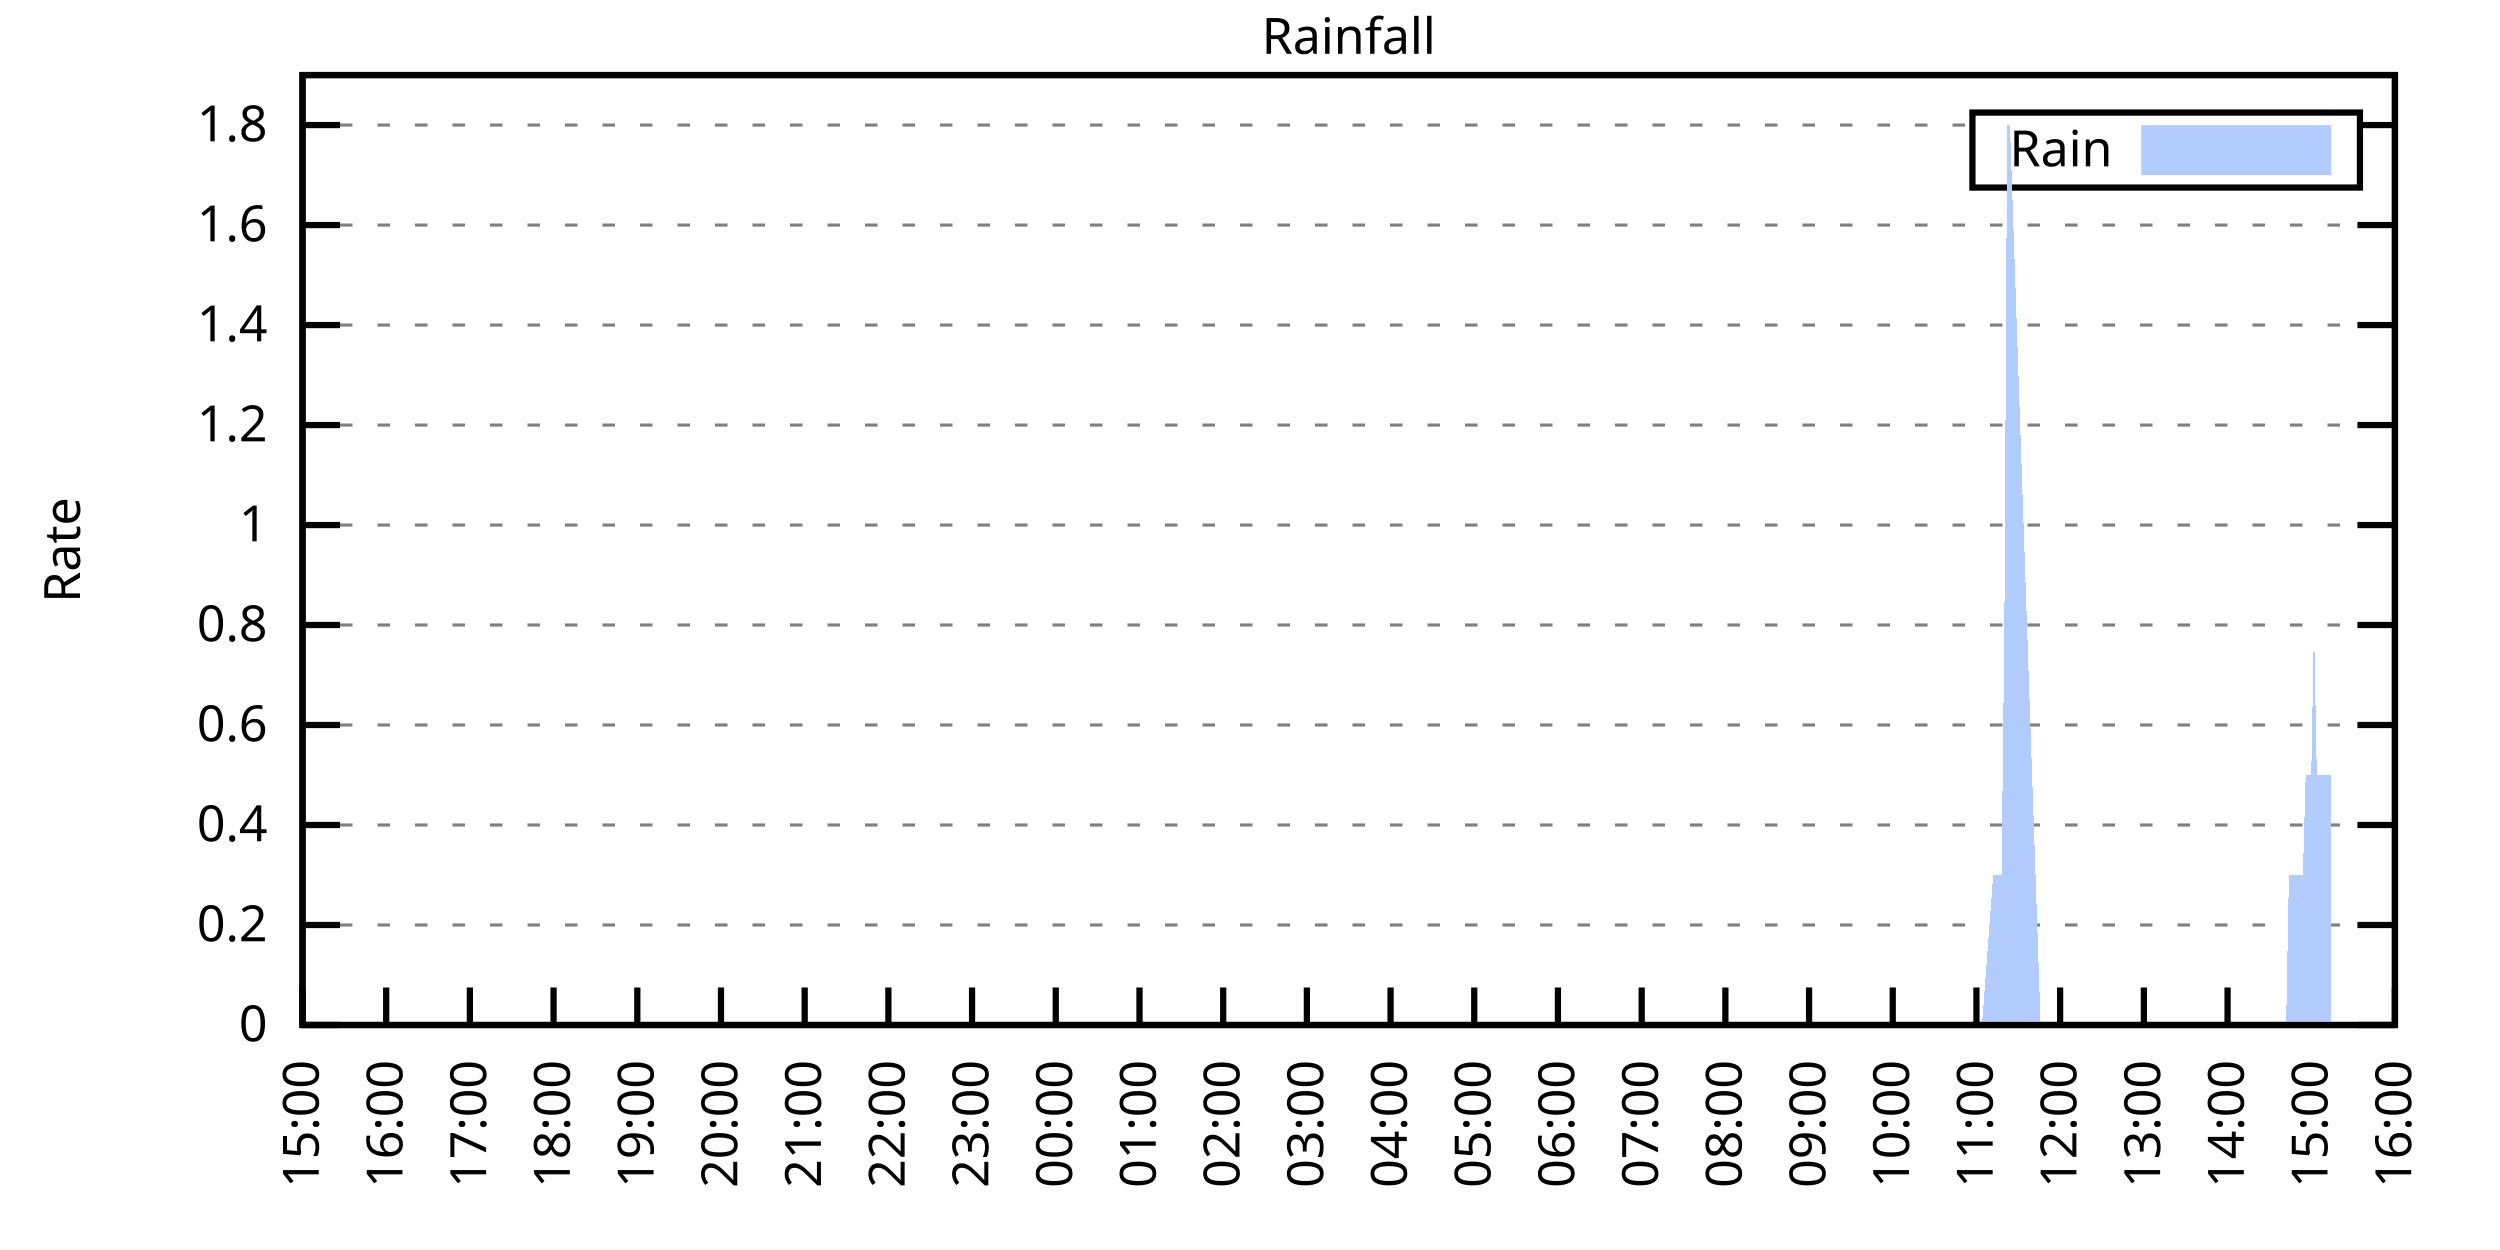
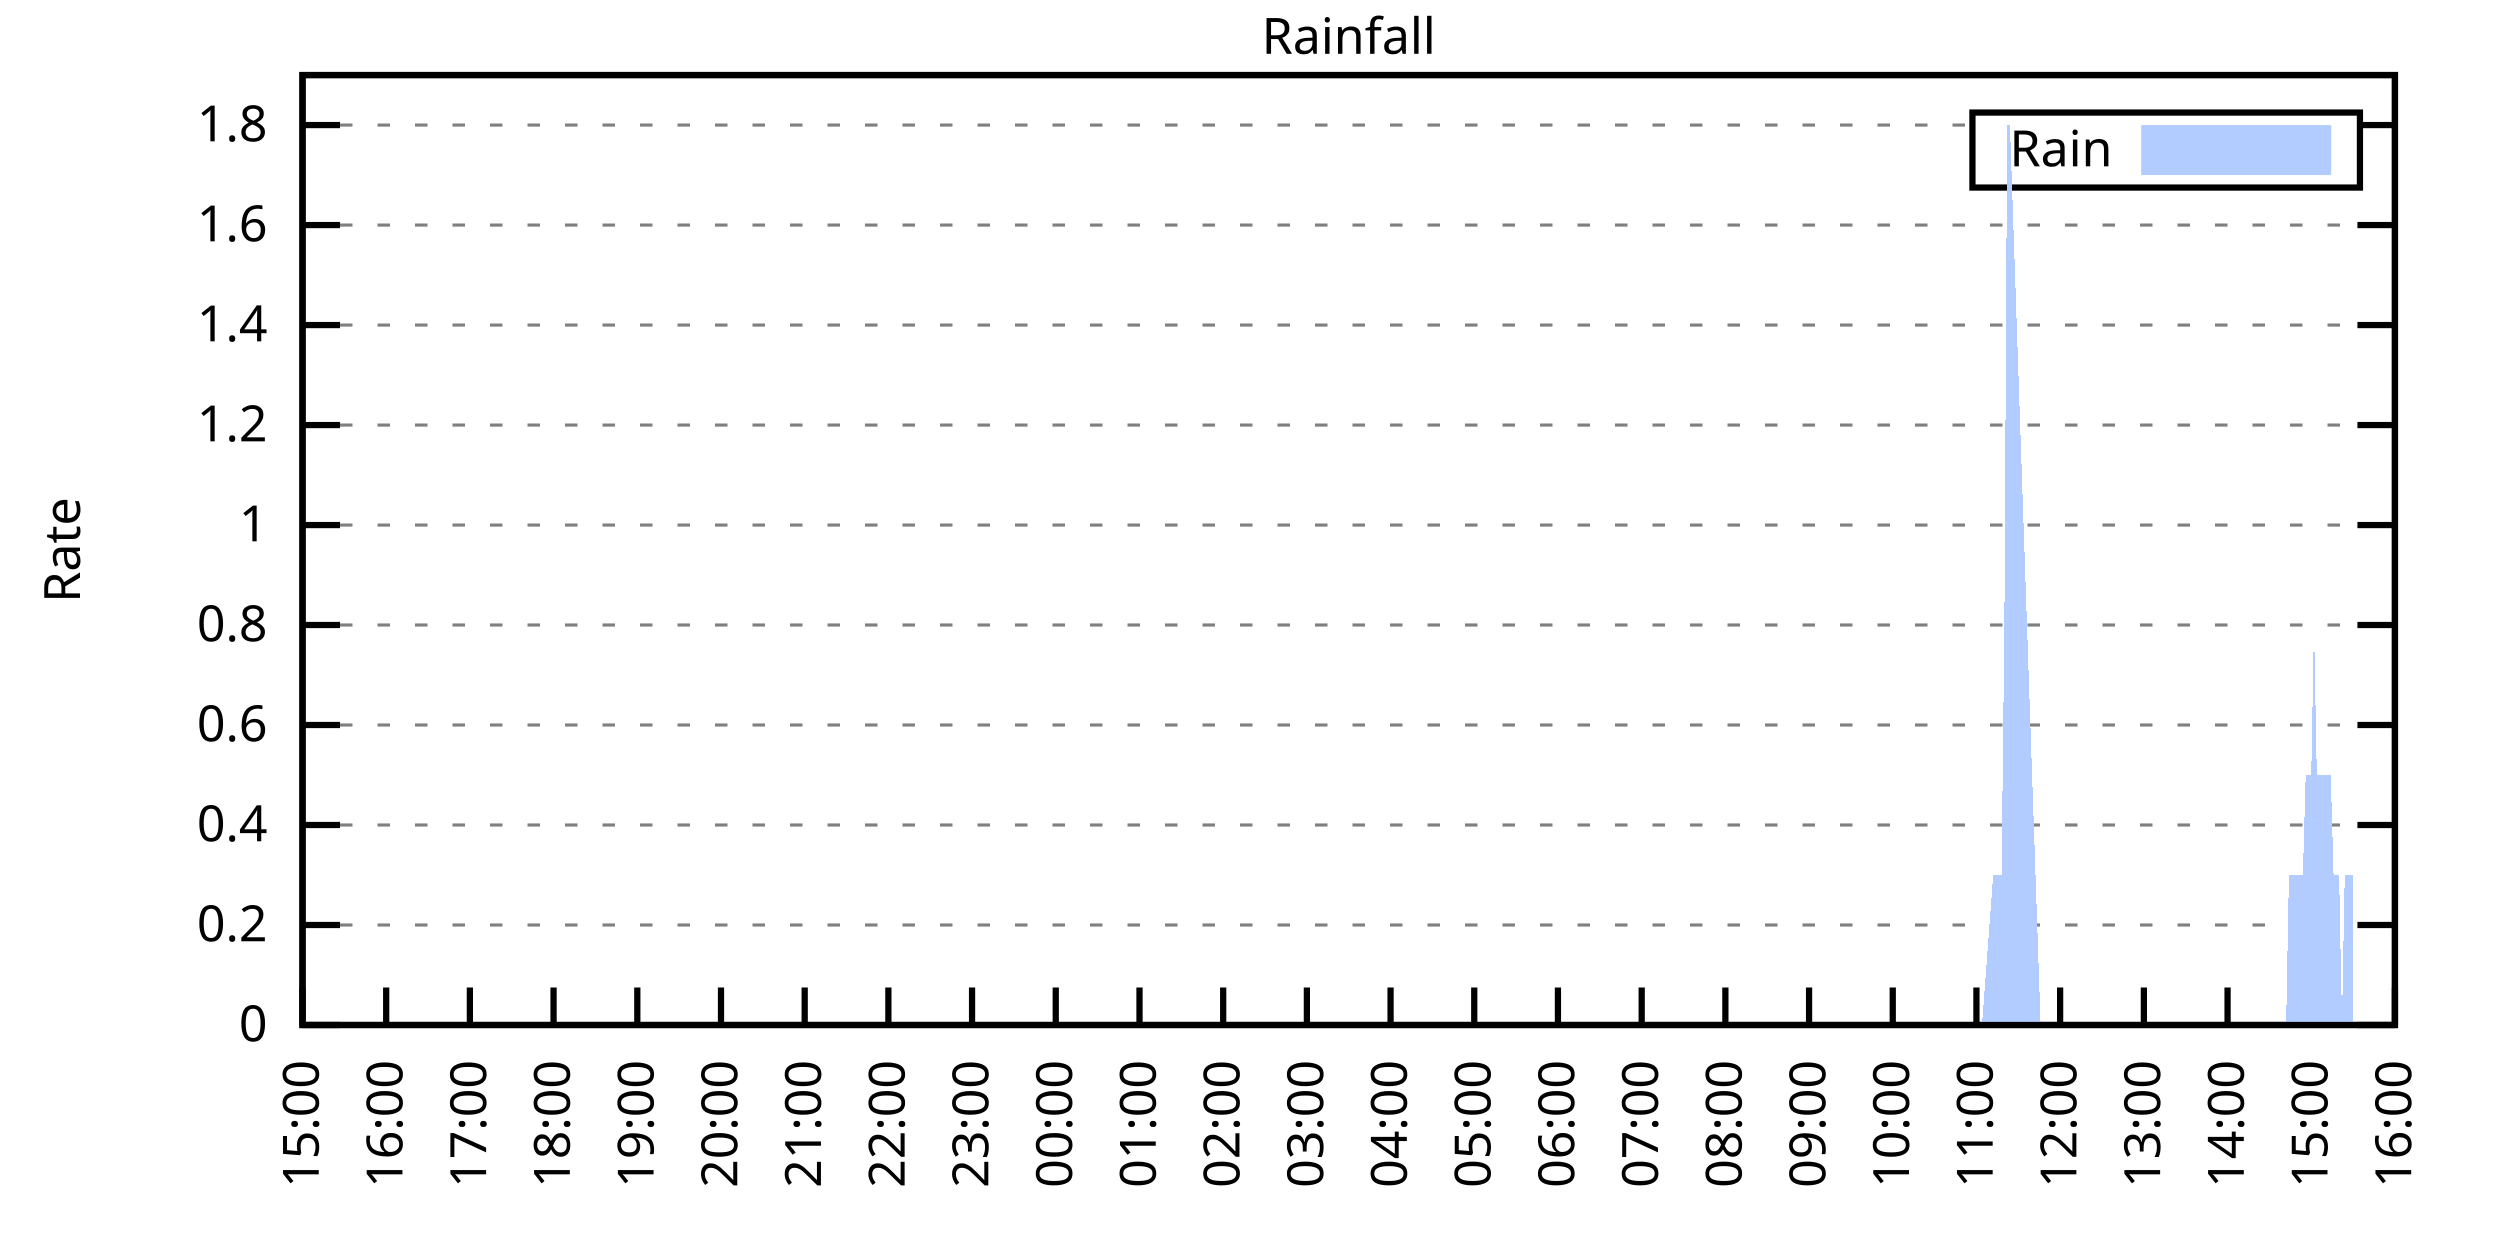
<svg xmlns="http://www.w3.org/2000/svg" xmlns:xlink="http://www.w3.org/1999/xlink" width="400" height="200" viewBox="0 0 400 200">
  <g id="gnuplot_canvas">
    <rect x="0" y="0" width="400" height="200" fill="none" />
    <defs>
      <circle id="gpDot" r="0.5" stroke-width="0.5" stroke="currentColor" />
      <path id="gpPt0" stroke-width="0.333" stroke="currentColor" d="M-1,0 h2 M0,-1 v2" />
      <path id="gpPt1" stroke-width="0.333" stroke="currentColor" d="M-1,-1 L1,1 M1,-1 L-1,1" />
      <path id="gpPt2" stroke-width="0.333" stroke="currentColor" d="M-1,0 L1,0 M0,-1 L0,1 M-1,-1 L1,1 M-1,1 L1,-1" />
      <rect id="gpPt3" stroke-width="0.333" stroke="currentColor" x="-1" y="-1" width="2" height="2" />
      <rect id="gpPt4" stroke-width="0.333" stroke="currentColor" fill="currentColor" x="-1" y="-1" width="2" height="2" />
      <circle id="gpPt5" stroke-width="0.333" stroke="currentColor" cx="0" cy="0" r="1" />
      <use xlink:href="#gpPt5" id="gpPt6" fill="currentColor" stroke="none" />
      <path id="gpPt7" stroke-width="0.333" stroke="currentColor" d="M0,-1.33 L-1.33,0.67 L1.33,0.67 z" />
      <use xlink:href="#gpPt7" id="gpPt8" fill="currentColor" stroke="none" />
      <use xlink:href="#gpPt7" id="gpPt9" stroke="currentColor" transform="rotate(180)" />
      <use xlink:href="#gpPt9" id="gpPt10" fill="currentColor" stroke="none" />
      <use xlink:href="#gpPt3" id="gpPt11" stroke="currentColor" transform="rotate(45)" />
      <use xlink:href="#gpPt11" id="gpPt12" fill="currentColor" stroke="none" />
      <path id="gpPt13" stroke-width="0.333" stroke="currentColor" d="M0,1.330 L1.265,0.411 L0.782,-1.067 L-0.782,-1.076 L-1.265,0.411 z" />
      <use xlink:href="#gpPt13" id="gpPt14" fill="currentColor" stroke="none" />
      <filter id="textbox" filterUnits="objectBoundingBox" x="0" y="0" height="1" width="1">
        <feFlood flood-color="white" flood-opacity="1" result="bgnd" />
        <feComposite in="SourceGraphic" in2="bgnd" operator="atop" />
      </filter>
      <filter id="greybox" filterUnits="objectBoundingBox" x="0" y="0" height="1" width="1">
        <feFlood flood-color="lightgrey" flood-opacity="1" result="grey" />
        <feComposite in="SourceGraphic" in2="grey" operator="atop" />
      </filter>
    </defs>
    <g fill="none" color="white" stroke="currentColor" stroke-width="1.00" stroke-linecap="butt" stroke-linejoin="miter">
</g>
    <g fill="none" color="black" stroke="currentColor" stroke-width="1.00" stroke-linecap="butt" stroke-linejoin="miter">
      <g stroke="none" shape-rendering="crispEdges">
        <polygon fill="rgb(255, 255, 255)" points="48.40,164.00 383.18,164.00 383.18,12.02 48.40,12.02 " />
      </g>
    </g>
    <g fill="none" color="black" stroke="currentColor" stroke-width="1.00" stroke-linecap="butt" stroke-linejoin="miter">
</g>
    <g fill="none" color="black" stroke="black" stroke-width="0.50" stroke-linecap="butt" stroke-linejoin="miter">
</g>
    <g fill="none" color="gray" stroke="currentColor" stroke-width="0.50" stroke-linecap="butt" stroke-linejoin="miter">
      <path stroke="gray" stroke-dasharray="2,4" class="gridline" d="M48.40,164.00 L383.19,164.00  " />
    </g>
    <g fill="none" color="gray" stroke="gray" stroke-width="1.00" stroke-linecap="butt" stroke-linejoin="miter">
</g>
    <g fill="none" color="black" stroke="currentColor" stroke-width="1.00" stroke-linecap="butt" stroke-linejoin="miter">
      <path stroke="black" d="M48.40,164.00 L54.40,164.00 M383.19,164.00 L377.19,164.00  " />
      <g transform="translate(42.80,166.60)" stroke="none" fill="black" font-family="Sans" font-size="8.00" text-anchor="end">
        <text>
          <tspan font-family="Sans"> 0</tspan>
        </text>
      </g>
    </g>
    <g fill="none" color="black" stroke="currentColor" stroke-width="1.00" stroke-linecap="butt" stroke-linejoin="miter">
</g>
    <g fill="none" color="black" stroke="black" stroke-width="0.50" stroke-linecap="butt" stroke-linejoin="miter">
</g>
    <g fill="none" color="gray" stroke="currentColor" stroke-width="0.50" stroke-linecap="butt" stroke-linejoin="miter">
      <path stroke="gray" stroke-dasharray="2,4" class="gridline" d="M48.40,148.00 L383.19,148.00  " />
    </g>
    <g fill="none" color="gray" stroke="gray" stroke-width="1.00" stroke-linecap="butt" stroke-linejoin="miter">
</g>
    <g fill="none" color="black" stroke="currentColor" stroke-width="1.00" stroke-linecap="butt" stroke-linejoin="miter">
      <path stroke="black" d="M48.40,148.00 L54.40,148.00 M383.19,148.00 L377.19,148.00  " />
      <g transform="translate(42.80,150.60)" stroke="none" fill="black" font-family="Sans" font-size="8.00" text-anchor="end">
        <text>
          <tspan font-family="Sans"> 0.2</tspan>
        </text>
      </g>
    </g>
    <g fill="none" color="black" stroke="currentColor" stroke-width="1.00" stroke-linecap="butt" stroke-linejoin="miter">
</g>
    <g fill="none" color="black" stroke="black" stroke-width="0.50" stroke-linecap="butt" stroke-linejoin="miter">
</g>
    <g fill="none" color="gray" stroke="currentColor" stroke-width="0.50" stroke-linecap="butt" stroke-linejoin="miter">
      <path stroke="gray" stroke-dasharray="2,4" class="gridline" d="M48.40,132.00 L383.19,132.00  " />
    </g>
    <g fill="none" color="gray" stroke="gray" stroke-width="1.00" stroke-linecap="butt" stroke-linejoin="miter">
</g>
    <g fill="none" color="black" stroke="currentColor" stroke-width="1.00" stroke-linecap="butt" stroke-linejoin="miter">
      <path stroke="black" d="M48.40,132.00 L54.40,132.00 M383.19,132.00 L377.19,132.00  " />
      <g transform="translate(42.80,134.60)" stroke="none" fill="black" font-family="Sans" font-size="8.00" text-anchor="end">
        <text>
          <tspan font-family="Sans"> 0.4</tspan>
        </text>
      </g>
    </g>
    <g fill="none" color="black" stroke="currentColor" stroke-width="1.00" stroke-linecap="butt" stroke-linejoin="miter">
</g>
    <g fill="none" color="black" stroke="black" stroke-width="0.50" stroke-linecap="butt" stroke-linejoin="miter">
</g>
    <g fill="none" color="gray" stroke="currentColor" stroke-width="0.50" stroke-linecap="butt" stroke-linejoin="miter">
      <path stroke="gray" stroke-dasharray="2,4" class="gridline" d="M48.40,116.00 L383.19,116.00  " />
    </g>
    <g fill="none" color="gray" stroke="gray" stroke-width="1.00" stroke-linecap="butt" stroke-linejoin="miter">
</g>
    <g fill="none" color="black" stroke="currentColor" stroke-width="1.00" stroke-linecap="butt" stroke-linejoin="miter">
      <path stroke="black" d="M48.40,116.00 L54.40,116.00 M383.19,116.00 L377.19,116.00  " />
      <g transform="translate(42.80,118.60)" stroke="none" fill="black" font-family="Sans" font-size="8.00" text-anchor="end">
        <text>
          <tspan font-family="Sans"> 0.6</tspan>
        </text>
      </g>
    </g>
    <g fill="none" color="black" stroke="currentColor" stroke-width="1.00" stroke-linecap="butt" stroke-linejoin="miter">
</g>
    <g fill="none" color="black" stroke="black" stroke-width="0.50" stroke-linecap="butt" stroke-linejoin="miter">
</g>
    <g fill="none" color="gray" stroke="currentColor" stroke-width="0.50" stroke-linecap="butt" stroke-linejoin="miter">
      <path stroke="gray" stroke-dasharray="2,4" class="gridline" d="M48.40,100.00 L383.19,100.00  " />
    </g>
    <g fill="none" color="gray" stroke="gray" stroke-width="1.00" stroke-linecap="butt" stroke-linejoin="miter">
</g>
    <g fill="none" color="black" stroke="currentColor" stroke-width="1.00" stroke-linecap="butt" stroke-linejoin="miter">
      <path stroke="black" d="M48.40,100.00 L54.40,100.00 M383.19,100.00 L377.19,100.00  " />
      <g transform="translate(42.80,102.60)" stroke="none" fill="black" font-family="Sans" font-size="8.00" text-anchor="end">
        <text>
          <tspan font-family="Sans"> 0.8</tspan>
        </text>
      </g>
    </g>
    <g fill="none" color="black" stroke="currentColor" stroke-width="1.00" stroke-linecap="butt" stroke-linejoin="miter">
</g>
    <g fill="none" color="black" stroke="black" stroke-width="0.50" stroke-linecap="butt" stroke-linejoin="miter">
</g>
    <g fill="none" color="gray" stroke="currentColor" stroke-width="0.50" stroke-linecap="butt" stroke-linejoin="miter">
      <path stroke="gray" stroke-dasharray="2,4" class="gridline" d="M48.40,84.01 L383.19,84.01  " />
    </g>
    <g fill="none" color="gray" stroke="gray" stroke-width="1.00" stroke-linecap="butt" stroke-linejoin="miter">
</g>
    <g fill="none" color="black" stroke="currentColor" stroke-width="1.00" stroke-linecap="butt" stroke-linejoin="miter">
      <path stroke="black" d="M48.40,84.01 L54.40,84.01 M383.19,84.01 L377.19,84.01  " />
      <g transform="translate(42.80,86.61)" stroke="none" fill="black" font-family="Sans" font-size="8.00" text-anchor="end">
        <text>
          <tspan font-family="Sans"> 1</tspan>
        </text>
      </g>
    </g>
    <g fill="none" color="black" stroke="currentColor" stroke-width="1.00" stroke-linecap="butt" stroke-linejoin="miter">
</g>
    <g fill="none" color="black" stroke="black" stroke-width="0.50" stroke-linecap="butt" stroke-linejoin="miter">
</g>
    <g fill="none" color="gray" stroke="currentColor" stroke-width="0.50" stroke-linecap="butt" stroke-linejoin="miter">
      <path stroke="gray" stroke-dasharray="2,4" class="gridline" d="M48.40,68.01 L383.19,68.01  " />
    </g>
    <g fill="none" color="gray" stroke="gray" stroke-width="1.00" stroke-linecap="butt" stroke-linejoin="miter">
</g>
    <g fill="none" color="black" stroke="currentColor" stroke-width="1.00" stroke-linecap="butt" stroke-linejoin="miter">
      <path stroke="black" d="M48.40,68.01 L54.40,68.01 M383.19,68.01 L377.19,68.01  " />
      <g transform="translate(42.80,70.61)" stroke="none" fill="black" font-family="Sans" font-size="8.00" text-anchor="end">
        <text>
          <tspan font-family="Sans"> 1.2</tspan>
        </text>
      </g>
    </g>
    <g fill="none" color="black" stroke="currentColor" stroke-width="1.00" stroke-linecap="butt" stroke-linejoin="miter">
</g>
    <g fill="none" color="black" stroke="black" stroke-width="0.50" stroke-linecap="butt" stroke-linejoin="miter">
</g>
    <g fill="none" color="gray" stroke="currentColor" stroke-width="0.50" stroke-linecap="butt" stroke-linejoin="miter">
      <path stroke="gray" stroke-dasharray="2,4" class="gridline" d="M48.40,52.01 L383.19,52.01  " />
    </g>
    <g fill="none" color="gray" stroke="gray" stroke-width="1.00" stroke-linecap="butt" stroke-linejoin="miter">
</g>
    <g fill="none" color="black" stroke="currentColor" stroke-width="1.00" stroke-linecap="butt" stroke-linejoin="miter">
      <path stroke="black" d="M48.40,52.01 L54.40,52.01 M383.19,52.01 L377.19,52.01  " />
      <g transform="translate(42.80,54.61)" stroke="none" fill="black" font-family="Sans" font-size="8.00" text-anchor="end">
        <text>
          <tspan font-family="Sans"> 1.4</tspan>
        </text>
      </g>
    </g>
    <g fill="none" color="black" stroke="currentColor" stroke-width="1.00" stroke-linecap="butt" stroke-linejoin="miter">
</g>
    <g fill="none" color="black" stroke="black" stroke-width="0.50" stroke-linecap="butt" stroke-linejoin="miter">
</g>
    <g fill="none" color="gray" stroke="currentColor" stroke-width="0.50" stroke-linecap="butt" stroke-linejoin="miter">
      <path stroke="gray" stroke-dasharray="2,4" class="gridline" d="M48.40,36.01 L383.19,36.01  " />
    </g>
    <g fill="none" color="gray" stroke="gray" stroke-width="1.00" stroke-linecap="butt" stroke-linejoin="miter">
</g>
    <g fill="none" color="black" stroke="currentColor" stroke-width="1.00" stroke-linecap="butt" stroke-linejoin="miter">
      <path stroke="black" d="M48.40,36.01 L54.40,36.01 M383.19,36.01 L377.19,36.01  " />
      <g transform="translate(42.80,38.61)" stroke="none" fill="black" font-family="Sans" font-size="8.00" text-anchor="end">
        <text>
          <tspan font-family="Sans"> 1.6</tspan>
        </text>
      </g>
    </g>
    <g fill="none" color="black" stroke="currentColor" stroke-width="1.00" stroke-linecap="butt" stroke-linejoin="miter">
</g>
    <g fill="none" color="black" stroke="black" stroke-width="0.50" stroke-linecap="butt" stroke-linejoin="miter">
</g>
    <g fill="none" color="gray" stroke="currentColor" stroke-width="0.50" stroke-linecap="butt" stroke-linejoin="miter">
      <path stroke="gray" stroke-dasharray="2,4" class="gridline" d="M48.40,20.01 L315.59,20.01 M377.59,20.01 L383.19,20.01  " />
    </g>
    <g fill="none" color="gray" stroke="gray" stroke-width="1.00" stroke-linecap="butt" stroke-linejoin="miter">
</g>
    <g fill="none" color="black" stroke="currentColor" stroke-width="1.00" stroke-linecap="butt" stroke-linejoin="miter">
      <path stroke="black" d="M48.40,20.01 L54.40,20.01 M383.19,20.01 L377.19,20.01  " />
      <g transform="translate(42.80,22.61)" stroke="none" fill="black" font-family="Sans" font-size="8.00" text-anchor="end">
        <text>
          <tspan font-family="Sans"> 1.8</tspan>
        </text>
      </g>
    </g>
    <g fill="none" color="black" stroke="currentColor" stroke-width="1.00" stroke-linecap="butt" stroke-linejoin="miter">
      <path stroke="black" d="M48.40,164.00 L48.40,158.00  " />
      <g transform="translate(51.00,169.60) rotate(270.00)" stroke="none" fill="black" font-family="Sans" font-size="8.00" text-anchor="end">
        <text>
          <tspan font-family="Sans">15:00</tspan>
        </text>
      </g>
    </g>
    <g fill="none" color="black" stroke="currentColor" stroke-width="1.00" stroke-linecap="butt" stroke-linejoin="miter">
      <path stroke="black" d="M61.79,164.00 L61.79,158.00  " />
      <g transform="translate(64.39,169.60) rotate(270.00)" stroke="none" fill="black" font-family="Sans" font-size="8.00" text-anchor="end">
        <text>
          <tspan font-family="Sans">16:00</tspan>
        </text>
      </g>
    </g>
    <g fill="none" color="black" stroke="currentColor" stroke-width="1.00" stroke-linecap="butt" stroke-linejoin="miter">
      <path stroke="black" d="M75.18,164.00 L75.18,158.00  " />
      <g transform="translate(77.78,169.60) rotate(270.00)" stroke="none" fill="black" font-family="Sans" font-size="8.00" text-anchor="end">
        <text>
          <tspan font-family="Sans">17:00</tspan>
        </text>
      </g>
    </g>
    <g fill="none" color="black" stroke="currentColor" stroke-width="1.00" stroke-linecap="butt" stroke-linejoin="miter">
      <path stroke="black" d="M88.57,164.00 L88.57,158.00  " />
      <g transform="translate(91.17,169.60) rotate(270.00)" stroke="none" fill="black" font-family="Sans" font-size="8.00" text-anchor="end">
        <text>
          <tspan font-family="Sans">18:00</tspan>
        </text>
      </g>
    </g>
    <g fill="none" color="black" stroke="currentColor" stroke-width="1.00" stroke-linecap="butt" stroke-linejoin="miter">
      <path stroke="black" d="M101.97,164.00 L101.97,158.00  " />
      <g transform="translate(104.57,169.60) rotate(270.00)" stroke="none" fill="black" font-family="Sans" font-size="8.00" text-anchor="end">
        <text>
          <tspan font-family="Sans">19:00</tspan>
        </text>
      </g>
    </g>
    <g fill="none" color="black" stroke="currentColor" stroke-width="1.00" stroke-linecap="butt" stroke-linejoin="miter">
      <path stroke="black" d="M115.36,164.00 L115.36,158.00  " />
      <g transform="translate(117.96,169.60) rotate(270.00)" stroke="none" fill="black" font-family="Sans" font-size="8.00" text-anchor="end">
        <text>
          <tspan font-family="Sans">20:00</tspan>
        </text>
      </g>
    </g>
    <g fill="none" color="black" stroke="currentColor" stroke-width="1.00" stroke-linecap="butt" stroke-linejoin="miter">
      <path stroke="black" d="M128.75,164.00 L128.75,158.00  " />
      <g transform="translate(131.35,169.60) rotate(270.00)" stroke="none" fill="black" font-family="Sans" font-size="8.00" text-anchor="end">
        <text>
          <tspan font-family="Sans">21:00</tspan>
        </text>
      </g>
    </g>
    <g fill="none" color="black" stroke="currentColor" stroke-width="1.00" stroke-linecap="butt" stroke-linejoin="miter">
      <path stroke="black" d="M142.14,164.00 L142.14,158.00  " />
      <g transform="translate(144.74,169.60) rotate(270.00)" stroke="none" fill="black" font-family="Sans" font-size="8.00" text-anchor="end">
        <text>
          <tspan font-family="Sans">22:00</tspan>
        </text>
      </g>
    </g>
    <g fill="none" color="black" stroke="currentColor" stroke-width="1.00" stroke-linecap="butt" stroke-linejoin="miter">
      <path stroke="black" d="M155.53,164.00 L155.53,158.00  " />
      <g transform="translate(158.13,169.60) rotate(270.00)" stroke="none" fill="black" font-family="Sans" font-size="8.00" text-anchor="end">
        <text>
          <tspan font-family="Sans">23:00</tspan>
        </text>
      </g>
    </g>
    <g fill="none" color="black" stroke="currentColor" stroke-width="1.00" stroke-linecap="butt" stroke-linejoin="miter">
      <path stroke="black" d="M168.92,164.00 L168.92,158.00  " />
      <g transform="translate(171.52,169.60) rotate(270.00)" stroke="none" fill="black" font-family="Sans" font-size="8.00" text-anchor="end">
        <text>
          <tspan font-family="Sans">00:00</tspan>
        </text>
      </g>
    </g>
    <g fill="none" color="black" stroke="currentColor" stroke-width="1.00" stroke-linecap="butt" stroke-linejoin="miter">
      <path stroke="black" d="M182.32,164.00 L182.32,158.00  " />
      <g transform="translate(184.92,169.60) rotate(270.00)" stroke="none" fill="black" font-family="Sans" font-size="8.00" text-anchor="end">
        <text>
          <tspan font-family="Sans">01:00</tspan>
        </text>
      </g>
    </g>
    <g fill="none" color="black" stroke="currentColor" stroke-width="1.00" stroke-linecap="butt" stroke-linejoin="miter">
      <path stroke="black" d="M195.71,164.00 L195.71,158.00  " />
      <g transform="translate(198.31,169.60) rotate(270.00)" stroke="none" fill="black" font-family="Sans" font-size="8.00" text-anchor="end">
        <text>
          <tspan font-family="Sans">02:00</tspan>
        </text>
      </g>
    </g>
    <g fill="none" color="black" stroke="currentColor" stroke-width="1.00" stroke-linecap="butt" stroke-linejoin="miter">
      <path stroke="black" d="M209.10,164.00 L209.10,158.00  " />
      <g transform="translate(211.70,169.60) rotate(270.00)" stroke="none" fill="black" font-family="Sans" font-size="8.00" text-anchor="end">
        <text>
          <tspan font-family="Sans">03:00</tspan>
        </text>
      </g>
    </g>
    <g fill="none" color="black" stroke="currentColor" stroke-width="1.00" stroke-linecap="butt" stroke-linejoin="miter">
      <path stroke="black" d="M222.49,164.00 L222.49,158.00  " />
      <g transform="translate(225.09,169.60) rotate(270.00)" stroke="none" fill="black" font-family="Sans" font-size="8.00" text-anchor="end">
        <text>
          <tspan font-family="Sans">04:00</tspan>
        </text>
      </g>
    </g>
    <g fill="none" color="black" stroke="currentColor" stroke-width="1.00" stroke-linecap="butt" stroke-linejoin="miter">
      <path stroke="black" d="M235.88,164.00 L235.88,158.00  " />
      <g transform="translate(238.48,169.60) rotate(270.00)" stroke="none" fill="black" font-family="Sans" font-size="8.00" text-anchor="end">
        <text>
          <tspan font-family="Sans">05:00</tspan>
        </text>
      </g>
    </g>
    <g fill="none" color="black" stroke="currentColor" stroke-width="1.00" stroke-linecap="butt" stroke-linejoin="miter">
      <path stroke="black" d="M249.27,164.00 L249.27,158.00  " />
      <g transform="translate(251.87,169.60) rotate(270.00)" stroke="none" fill="black" font-family="Sans" font-size="8.00" text-anchor="end">
        <text>
          <tspan font-family="Sans">06:00</tspan>
        </text>
      </g>
    </g>
    <g fill="none" color="black" stroke="currentColor" stroke-width="1.00" stroke-linecap="butt" stroke-linejoin="miter">
      <path stroke="black" d="M262.67,164.00 L262.67,158.00  " />
      <g transform="translate(265.27,169.60) rotate(270.00)" stroke="none" fill="black" font-family="Sans" font-size="8.00" text-anchor="end">
        <text>
          <tspan font-family="Sans">07:00</tspan>
        </text>
      </g>
    </g>
    <g fill="none" color="black" stroke="currentColor" stroke-width="1.00" stroke-linecap="butt" stroke-linejoin="miter">
      <path stroke="black" d="M276.06,164.00 L276.06,158.00  " />
      <g transform="translate(278.66,169.60) rotate(270.00)" stroke="none" fill="black" font-family="Sans" font-size="8.00" text-anchor="end">
        <text>
          <tspan font-family="Sans">08:00</tspan>
        </text>
      </g>
    </g>
    <g fill="none" color="black" stroke="currentColor" stroke-width="1.00" stroke-linecap="butt" stroke-linejoin="miter">
      <path stroke="black" d="M289.45,164.00 L289.45,158.00  " />
      <g transform="translate(292.05,169.60) rotate(270.00)" stroke="none" fill="black" font-family="Sans" font-size="8.00" text-anchor="end">
        <text>
          <tspan font-family="Sans">09:00</tspan>
        </text>
      </g>
    </g>
    <g fill="none" color="black" stroke="currentColor" stroke-width="1.00" stroke-linecap="butt" stroke-linejoin="miter">
      <path stroke="black" d="M302.84,164.00 L302.84,158.00  " />
      <g transform="translate(305.44,169.60) rotate(270.00)" stroke="none" fill="black" font-family="Sans" font-size="8.00" text-anchor="end">
        <text>
          <tspan font-family="Sans">10:00</tspan>
        </text>
      </g>
    </g>
    <g fill="none" color="black" stroke="currentColor" stroke-width="1.00" stroke-linecap="butt" stroke-linejoin="miter">
      <path stroke="black" d="M316.23,164.00 L316.23,158.00  " />
      <g transform="translate(318.83,169.60) rotate(270.00)" stroke="none" fill="black" font-family="Sans" font-size="8.00" text-anchor="end">
        <text>
          <tspan font-family="Sans">11:00</tspan>
        </text>
      </g>
    </g>
    <g fill="none" color="black" stroke="currentColor" stroke-width="1.00" stroke-linecap="butt" stroke-linejoin="miter">
      <path stroke="black" d="M329.62,164.00 L329.62,158.00  " />
      <g transform="translate(332.22,169.60) rotate(270.00)" stroke="none" fill="black" font-family="Sans" font-size="8.00" text-anchor="end">
        <text>
          <tspan font-family="Sans">12:00</tspan>
        </text>
      </g>
    </g>
    <g fill="none" color="black" stroke="currentColor" stroke-width="1.00" stroke-linecap="butt" stroke-linejoin="miter">
      <path stroke="black" d="M343.02,164.00 L343.02,158.00  " />
      <g transform="translate(345.62,169.60) rotate(270.00)" stroke="none" fill="black" font-family="Sans" font-size="8.00" text-anchor="end">
        <text>
          <tspan font-family="Sans">13:00</tspan>
        </text>
      </g>
    </g>
    <g fill="none" color="black" stroke="currentColor" stroke-width="1.00" stroke-linecap="butt" stroke-linejoin="miter">
      <path stroke="black" d="M356.41,164.00 L356.41,158.00  " />
      <g transform="translate(359.01,169.60) rotate(270.00)" stroke="none" fill="black" font-family="Sans" font-size="8.00" text-anchor="end">
        <text>
          <tspan font-family="Sans">14:00</tspan>
        </text>
      </g>
    </g>
    <g fill="none" color="black" stroke="currentColor" stroke-width="1.00" stroke-linecap="butt" stroke-linejoin="miter">
      <path stroke="black" d="M369.80,164.00 L369.80,158.00  " />
      <g transform="translate(372.40,169.60) rotate(270.00)" stroke="none" fill="black" font-family="Sans" font-size="8.00" text-anchor="end">
        <text>
          <tspan font-family="Sans">15:00</tspan>
        </text>
      </g>
    </g>
    <g fill="none" color="black" stroke="currentColor" stroke-width="1.00" stroke-linecap="butt" stroke-linejoin="miter">
      <path stroke="black" d="M383.19,164.00 L383.19,158.00  " />
      <g transform="translate(385.79,169.60) rotate(270.00)" stroke="none" fill="black" font-family="Sans" font-size="8.00" text-anchor="end">
        <text>
          <tspan font-family="Sans">16:00</tspan>
        </text>
      </g>
    </g>
    <g fill="none" color="black" stroke="currentColor" stroke-width="1.00" stroke-linecap="butt" stroke-linejoin="miter">
</g>
    <g fill="none" color="black" stroke="currentColor" stroke-width="1.00" stroke-linecap="butt" stroke-linejoin="miter">
      <path stroke="black" d="M48.40,12.01 L48.40,164.00 L383.19,164.00 L383.19,12.01 L48.40,12.01 Z  " />
    </g>
    <g fill="none" color="black" stroke="currentColor" stroke-width="1.00" stroke-linecap="butt" stroke-linejoin="miter">
</g>
    <g fill="none" color="black" stroke="currentColor" stroke-width="1.00" stroke-linecap="butt" stroke-linejoin="miter">
      <path stroke="black" d="M315.59,30.01 L315.59,18.01 L377.59,18.01 L377.59,30.01 L315.59,30.01 Z  " />
    </g>
    <g id="Rainfall_plot_1">
      <g fill="none" color="white" stroke="black" stroke-width="2.00" stroke-linecap="butt" stroke-linejoin="miter">
</g>
      <g fill="none" color="black" stroke="currentColor" stroke-width="2.00" stroke-linecap="butt" stroke-linejoin="miter">
        <g transform="translate(337.99,26.61)" stroke="none" fill="black" font-family="Sans" font-size="8.00" text-anchor="end">
          <text>
            <tspan font-family="Sans">Rain</tspan>
          </text>
        </g>
      </g>
      <g fill="none" color="black" stroke="currentColor" stroke-width="2.00" stroke-linecap="butt" stroke-linejoin="miter">
        <g stroke="none" shape-rendering="crispEdges">
          <polygon fill="rgb(178, 204, 255)" points="343.59,27.01 371.99,27.01 371.99,21.01 343.59,21.01 " />
        </g>
        <path stroke="rgb(178, 204, 255)" d="M343.59,27.01 L371.99,27.01 L371.99,21.01 L343.59,21.01 L343.59,27.01 Z  " />
      </g>
      <g fill="none" color="black" stroke="currentColor" stroke-width="2.00" stroke-linecap="butt" stroke-linejoin="miter">
        <g stroke="none" shape-rendering="crispEdges">
-           <polygon fill="rgb(178, 204, 255)" points="51.97,164.00 52.42,164.00 52.86,164.00 53.31,164.00 53.76,164.00 54.20,164.00 54.65,164.00 55.10,164.00 55.54,164.00 55.99,164.00 56.43,164.00 56.88,164.00 57.33,164.00 57.77,164.00 58.22,164.00 58.67,164.00 59.11,164.00 59.56,164.00 60.01,164.00 60.45,164.00 60.90,164.00 61.35,164.00 61.79,164.00 62.24,164.00 62.68,164.00 63.13,164.00 63.58,164.00 64.02,164.00 64.47,164.00 64.92,164.00 65.36,164.00 65.81,164.00 66.26,164.00 66.70,164.00 67.15,164.00 67.59,164.00 68.04,164.00 68.49,164.00 68.93,164.00 69.38,164.00 69.83,164.00 70.27,164.00 70.72,164.00 71.17,164.00 71.61,164.00 72.06,164.00 72.50,164.00 72.95,164.00 73.40,164.00 73.84,164.00 74.29,164.00 74.74,164.00 75.18,164.00 75.63,164.00 76.08,164.00 76.52,164.00 76.97,164.00 77.42,164.00 77.86,164.00 78.31,164.00 78.75,164.00 79.20,164.00 79.65,164.00 80.09,164.00 80.54,164.00 80.99,164.00 81.43,164.00 81.88,164.00 82.33,164.00 82.77,164.00 83.22,164.00 83.66,164.00 84.11,164.00 84.56,164.00 85.00,164.00 85.45,164.00 85.90,164.00 86.34,164.00 86.79,164.00 87.24,164.00 87.68,164.00 88.13,164.00 88.57,164.00 89.02,164.00 89.47,164.00 89.91,164.00 90.36,164.00 90.81,164.00 91.25,164.00 91.70,164.00 92.15,164.00 92.59,164.00 93.04,164.00 93.49,164.00 93.93,164.00 94.38,164.00 94.82,164.00 95.27,164.00 95.72,164.00 96.16,164.00 96.61,164.00 97.06,164.00 97.50,164.00 97.95,164.00 98.40,164.00 98.84,164.00 99.29,164.00 99.73,164.00 100.18,164.00 100.63,164.00 101.07,164.00 101.52,164.00 101.97,164.00 102.41,164.00 102.86,164.00 103.31,164.00 103.75,164.00 104.20,164.00 104.64,164.00 105.09,164.00 105.54,164.00 105.98,164.00 106.43,164.00 106.88,164.00 107.32,164.00 107.77,164.00 108.22,164.00 108.66,164.00 109.11,164.00 109.55,164.00 110.00,164.00 110.45,164.00 110.89,164.00 111.34,164.00 111.79,164.00 112.23,164.00 112.68,164.00 113.13,164.00 113.57,164.00 114.02,164.00 114.47,164.00 114.91,164.00 115.36,164.00 115.80,164.00 116.25,164.00 116.70,164.00 117.14,164.00 117.59,164.00 118.04,164.00 118.48,164.00 118.93,164.00 119.38,164.00 119.82,164.00 120.27,164.00 120.71,164.00 121.16,164.00 121.61,164.00 122.05,164.00 122.50,164.00 122.95,164.00 123.39,164.00 123.84,164.00 124.29,164.00 124.73,164.00 125.18,164.00 125.62,164.00 126.07,164.00 126.52,164.00 126.96,164.00 127.41,164.00 127.86,164.00 128.30,164.00 128.75,164.00 129.20,164.00 129.64,164.00 130.09,164.00 130.54,164.00 130.98,164.00 131.43,164.00 131.87,164.00 132.32,164.00 132.77,164.00 133.21,164.00 133.66,164.00 134.11,164.00 134.55,164.00 135.00,164.00 135.45,164.00 135.89,164.00 136.34,164.00 136.78,164.00 137.23,164.00 137.68,164.00 138.12,164.00 138.57,164.00 139.02,164.00 139.46,164.00 139.91,164.00 140.36,164.00 140.80,164.00 141.25,164.00 141.69,164.00 142.14,164.00 142.59,164.00 143.03,164.00 143.48,164.00 143.93,164.00 144.37,164.00 144.82,164.00 145.27,164.00 145.71,164.00 146.16,164.00 146.61,164.00 147.05,164.00 147.50,164.00 147.94,164.00 148.39,164.00 148.84,164.00 149.28,164.00 149.73,164.00 150.18,164.00 150.62,164.00 151.07,164.00 151.52,164.00 151.96,164.00 152.41,164.00 152.85,164.00 153.30,164.00 153.75,164.00 154.19,164.00 154.64,164.00 155.09,164.00 155.53,164.00 155.98,164.00 156.43,164.00 156.87,164.00 157.32,164.00 157.76,164.00 158.21,164.00 158.66,164.00 159.10,164.00 159.55,164.00 160.00,164.00 160.44,164.00 160.89,164.00 161.34,164.00 161.78,164.00 162.23,164.00 162.67,164.00 163.12,164.00 163.57,164.00 164.01,164.00 164.46,164.00 164.91,164.00 165.35,164.00 165.80,164.00 166.25,164.00 166.69,164.00 167.14,164.00 167.59,164.00 168.03,164.00 168.48,164.00 168.92,164.00 169.37,164.00 169.82,164.00 170.26,164.00 170.71,164.00 171.16,164.00 171.60,164.00 172.05,164.00 172.50,164.00 172.94,164.00 173.39,164.00 173.83,164.00 174.28,164.00 174.73,164.00 175.17,164.00 175.62,164.00 176.07,164.00 176.51,164.00 176.96,164.00 177.41,164.00 177.85,164.00 178.30,164.00 178.74,164.00 179.19,164.00 179.64,164.00 180.08,164.00 180.53,164.00 180.98,164.00 181.42,164.00 181.87,164.00 182.32,164.00 182.76,164.00 183.21,164.00 183.66,164.00 184.10,164.00 184.55,164.00 184.99,164.00 185.44,164.00 185.89,164.00 186.33,164.00 186.78,164.00 187.23,164.00 187.67,164.00 188.12,164.00 188.57,164.00 189.01,164.00 189.46,164.00 189.90,164.00 190.35,164.00 190.80,164.00 191.24,164.00 191.69,164.00 192.14,164.00 192.58,164.00 193.03,164.00 193.48,164.00 193.92,164.00 194.37,164.00 194.81,164.00 195.26,164.00 195.71,164.00 196.15,164.00 196.60,164.00 197.05,164.00 197.49,164.00 197.94,164.00 198.39,164.00 198.83,164.00 199.28,164.00 199.73,164.00 200.17,164.00 200.62,164.00 201.06,164.00 201.51,164.00 201.96,164.00 202.40,164.00 202.85,164.00 203.30,164.00 203.74,164.00 204.19,164.00 204.64,164.00 205.08,164.00 205.53,164.00 205.97,164.00 206.42,164.00 206.87,164.00 207.31,164.00 207.76,164.00 208.21,164.00 208.65,164.00 209.10,164.00 209.55,164.00 209.99,164.00 210.44,164.00 210.88,164.00 211.33,164.00 211.78,164.00 212.22,164.00 212.67,164.00 213.12,164.00 213.56,164.00 214.01,164.00 214.46,164.00 214.90,164.00 215.35,164.00 215.80,164.00 216.24,164.00 216.69,164.00 217.13,164.00 217.58,164.00 218.03,164.00 218.47,164.00 218.92,164.00 219.37,164.00 219.81,164.00 220.26,164.00 220.71,164.00 221.15,164.00 221.60,164.00 222.04,164.00 222.49,164.00 222.94,164.00 223.38,164.00 223.83,164.00 224.28,164.00 224.72,164.00 225.17,164.00 225.62,164.00 226.06,164.00 226.51,164.00 226.95,164.00 227.40,164.00 227.85,164.00 228.29,164.00 228.74,164.00 229.19,164.00 229.63,164.00 230.08,164.00 230.53,164.00 230.97,164.00 231.42,164.00 231.86,164.00 232.31,164.00 232.76,164.00 233.20,164.00 233.65,164.00 234.10,164.00 234.54,164.00 234.99,164.00 235.44,164.00 235.88,164.00 236.33,164.00 236.78,164.00 237.22,164.00 237.67,164.00 238.11,164.00 238.56,164.00 239.01,164.00 239.45,164.00 239.90,164.00 240.35,164.00 240.79,164.00 241.24,164.00 241.69,164.00 242.13,164.00 242.58,164.00 243.02,164.00 243.47,164.00 243.92,164.00 244.36,164.00 244.81,164.00 245.26,164.00 245.70,164.00 246.15,164.00 246.60,164.00 247.04,164.00 247.49,164.00 247.93,164.00 248.38,164.00 248.83,164.00 249.27,164.00 249.72,164.00 250.17,164.00 250.61,164.00 251.06,164.00 251.51,164.00 251.95,164.00 252.40,164.00 252.85,164.00 253.29,164.00 253.74,164.00 254.18,164.00 254.63,164.00 255.08,164.00 255.52,164.00 255.97,164.00 256.42,164.00 256.86,164.00 257.31,164.00 257.76,164.00 258.20,164.00 258.65,164.00 259.09,164.00 259.54,164.00 259.99,164.00 260.43,164.00 260.88,164.00 261.33,164.00 261.77,164.00 262.22,164.00 262.67,164.00 263.11,164.00 263.56,164.00 264.00,164.00 264.45,164.00 264.90,164.00 265.34,164.00 265.79,164.00 266.24,164.00 266.68,164.00 267.13,164.00 267.58,164.00 268.02,164.00 268.47,164.00 268.92,164.00 269.36,164.00 269.81,164.00 270.25,164.00 270.70,164.00 271.15,164.00 271.59,164.00 272.04,164.00 272.49,164.00 272.93,164.00 273.38,164.00 273.83,164.00 274.27,164.00 274.72,164.00 275.16,164.00 275.61,164.00 276.06,164.00 276.50,164.00 276.95,164.00 277.40,164.00 277.84,164.00 278.29,164.00 278.74,164.00 279.18,164.00 279.63,164.00 280.07,164.00 280.52,164.00 280.97,164.00 281.41,164.00 281.86,164.00 282.31,164.00 282.75,164.00 283.20,164.00 283.65,164.00 284.09,164.00 284.54,164.00 284.98,164.00 285.43,164.00 285.88,164.00 286.32,164.00 286.77,164.00 287.22,164.00 287.66,164.00 288.11,164.00 288.56,164.00 289.00,164.00 289.45,164.00 289.90,164.00 290.34,164.00 290.79,164.00 291.23,164.00 291.68,164.00 292.13,164.00 292.57,164.00 293.02,164.00 293.47,164.00 293.91,164.00 294.36,164.00 294.81,164.00 295.25,164.00 295.70,164.00 296.14,164.00 296.59,164.00 297.04,164.00 297.48,164.00 297.93,164.00 298.38,164.00 298.82,164.00 299.27,164.00 299.72,164.00 300.16,164.00 300.61,164.00 301.05,164.00 301.50,164.00 301.95,164.00 302.39,164.00 302.84,164.00 303.29,164.00 303.73,164.00 304.18,164.00 304.63,164.00 305.07,164.00 305.52,164.00 305.97,164.00 306.41,164.00 306.86,164.00 307.30,164.00 307.75,164.00 308.20,164.00 308.64,164.00 309.09,164.00 309.54,164.00 309.98,164.00 310.43,164.00 310.88,164.00 311.32,164.00 311.77,164.00 312.21,164.00 312.66,164.00 313.11,164.00 313.55,164.00 314.00,164.00 314.45,164.00 314.89,164.00 315.34,164.00 315.79,164.00 316.23,164.00 316.68,164.00 317.12,164.00 318.91,140.00 319.36,140.00 319.80,140.00 320.25,140.00 320.70,100.00 321.14,20.01 321.59,20.01 326.50,164.00 326.95,164.00 327.39,164.00 327.84,164.00 328.28,164.00 328.73,164.00 329.18,164.00 329.62,164.00 330.07,164.00 330.52,164.00 330.96,164.00 331.41,164.00 331.86,164.00 332.30,164.00 332.75,164.00 333.19,164.00 333.64,164.00 334.09,164.00 334.53,164.00 334.98,164.00 335.43,164.00 335.87,164.00 336.32,164.00 336.77,164.00 337.21,164.00 337.66,164.00 338.10,164.00 338.55,164.00 339.00,164.00 339.44,164.00 339.89,164.00 340.34,164.00 340.78,164.00 341.23,164.00 341.68,164.00 342.12,164.00 342.57,164.00 343.02,164.00 343.46,164.00 343.91,164.00 344.35,164.00 344.80,164.00 345.25,164.00 345.69,164.00 346.14,164.00 346.59,164.00 347.03,164.00 347.48,164.00 347.93,164.00 348.37,164.00 348.82,164.00 349.26,164.00 349.71,164.00 350.16,164.00 350.60,164.00 351.05,164.00 351.50,164.00 351.94,164.00 352.39,164.00 352.84,164.00 353.28,164.00 353.73,164.00 354.17,164.00 354.62,164.00 355.07,164.00 355.51,164.00 355.96,164.00 356.41,164.00 356.85,164.00 357.30,164.00 357.75,164.00 358.19,164.00 358.64,164.00 359.09,164.00 359.53,164.00 359.98,164.00 360.42,164.00 360.87,164.00 361.32,164.00 361.76,164.00 362.21,164.00 362.66,164.00 363.10,164.00 363.55,164.00 364.00,164.00 364.44,164.00 364.89,164.00 365.33,164.00 365.78,164.00 366.23,140.00 366.67,140.00 367.12,140.00 367.57,140.00 368.01,140.00 368.46,140.00 368.91,124.00 369.35,124.00 369.80,124.00 370.24,100.00 370.69,124.00 371.14,124.00 371.58,124.00 372.03,124.00 372.48,124.00 372.92,124.00 372.92,164.00 51.97,164.00 " />
+           <polygon fill="rgb(178, 204, 255)" points="55.54,164.00 55.99,164.00 56.43,164.00 56.88,164.00 57.33,164.00 57.77,164.00 58.22,164.00 58.67,164.00 59.11,164.00 59.56,164.00 60.01,164.00 60.45,164.00 60.90,164.00 61.35,164.00 61.79,164.00 62.24,164.00 62.68,164.00 63.13,164.00 63.58,164.00 64.02,164.00 64.47,164.00 64.92,164.00 65.36,164.00 65.81,164.00 66.26,164.00 66.70,164.00 67.15,164.00 67.59,164.00 68.04,164.00 68.49,164.00 68.93,164.00 69.38,164.00 69.83,164.00 70.27,164.00 70.72,164.00 71.17,164.00 71.61,164.00 72.06,164.00 72.50,164.00 72.95,164.00 73.40,164.00 73.84,164.00 74.29,164.00 74.74,164.00 75.18,164.00 75.63,164.00 76.08,164.00 76.52,164.00 76.97,164.00 77.42,164.00 77.86,164.00 78.31,164.00 78.75,164.00 79.20,164.00 79.65,164.00 80.09,164.00 80.54,164.00 80.99,164.00 81.43,164.00 81.88,164.00 82.33,164.00 82.77,164.00 83.22,164.00 83.66,164.00 84.11,164.00 84.56,164.00 85.00,164.00 85.45,164.00 85.90,164.00 86.34,164.00 86.79,164.00 87.24,164.00 87.68,164.00 88.13,164.00 88.57,164.00 89.02,164.00 89.47,164.00 89.91,164.00 90.36,164.00 90.81,164.00 91.25,164.00 91.70,164.00 92.15,164.00 92.59,164.00 93.04,164.00 93.49,164.00 93.93,164.00 94.38,164.00 94.82,164.00 95.27,164.00 95.72,164.00 96.16,164.00 96.61,164.00 97.06,164.00 97.50,164.00 97.95,164.00 98.40,164.00 98.84,164.00 99.29,164.00 99.73,164.00 100.18,164.00 100.63,164.00 101.07,164.00 101.52,164.00 101.97,164.00 102.41,164.00 102.86,164.00 103.31,164.00 103.75,164.00 104.20,164.00 104.64,164.00 105.09,164.00 105.54,164.00 105.98,164.00 106.43,164.00 106.88,164.00 107.32,164.00 107.77,164.00 108.22,164.00 108.66,164.00 109.11,164.00 109.55,164.00 110.00,164.00 110.45,164.00 110.89,164.00 111.34,164.00 111.79,164.00 112.23,164.00 112.68,164.00 113.13,164.00 113.57,164.00 114.02,164.00 114.47,164.00 114.91,164.00 115.36,164.00 115.80,164.00 116.25,164.00 116.70,164.00 117.14,164.00 117.59,164.00 118.04,164.00 118.48,164.00 118.93,164.00 119.38,164.00 119.82,164.00 120.27,164.00 120.71,164.00 121.16,164.00 121.61,164.00 122.05,164.00 122.50,164.00 122.95,164.00 123.39,164.00 123.84,164.00 124.29,164.00 124.73,164.00 125.18,164.00 125.62,164.00 126.07,164.00 126.52,164.00 126.96,164.00 127.41,164.00 127.86,164.00 128.30,164.00 128.75,164.00 129.20,164.00 129.64,164.00 130.09,164.00 130.54,164.00 130.98,164.00 131.43,164.00 131.87,164.00 132.32,164.00 132.77,164.00 133.21,164.00 133.66,164.00 134.11,164.00 134.55,164.00 135.00,164.00 135.45,164.00 135.89,164.00 136.34,164.00 136.78,164.00 137.23,164.00 137.68,164.00 138.12,164.00 138.57,164.00 139.02,164.00 139.46,164.00 139.91,164.00 140.36,164.00 140.80,164.00 141.25,164.00 141.69,164.00 142.14,164.00 142.59,164.00 143.03,164.00 143.48,164.00 143.93,164.00 144.37,164.00 144.82,164.00 145.27,164.00 145.71,164.00 146.16,164.00 146.61,164.00 147.05,164.00 147.50,164.00 147.94,164.00 148.39,164.00 148.84,164.00 149.28,164.00 149.73,164.00 150.18,164.00 150.62,164.00 151.07,164.00 151.52,164.00 151.96,164.00 152.41,164.00 152.85,164.00 153.30,164.00 153.75,164.00 154.19,164.00 154.64,164.00 155.09,164.00 155.53,164.00 155.98,164.00 156.43,164.00 156.87,164.00 157.32,164.00 157.76,164.00 158.21,164.00 158.66,164.00 159.10,164.00 159.55,164.00 160.00,164.00 160.44,164.00 160.89,164.00 161.34,164.00 161.78,164.00 162.23,164.00 162.67,164.00 163.12,164.00 163.57,164.00 164.01,164.00 164.46,164.00 164.91,164.00 165.35,164.00 165.80,164.00 166.25,164.00 166.69,164.00 167.14,164.00 167.59,164.00 168.03,164.00 168.48,164.00 168.92,164.00 169.37,164.00 169.82,164.00 170.26,164.00 170.71,164.00 171.16,164.00 171.60,164.00 172.05,164.00 172.50,164.00 172.94,164.00 173.39,164.00 173.83,164.00 174.28,164.00 174.73,164.00 175.17,164.00 175.62,164.00 176.07,164.00 176.51,164.00 176.96,164.00 177.41,164.00 177.85,164.00 178.30,164.00 178.74,164.00 179.19,164.00 179.64,164.00 180.08,164.00 180.53,164.00 180.98,164.00 181.42,164.00 181.87,164.00 182.32,164.00 182.76,164.00 183.21,164.00 183.66,164.00 184.10,164.00 184.55,164.00 184.99,164.00 185.44,164.00 185.89,164.00 186.33,164.00 186.78,164.00 187.23,164.00 187.67,164.00 188.12,164.00 188.57,164.00 189.01,164.00 189.46,164.00 189.90,164.00 190.35,164.00 190.80,164.00 191.24,164.00 191.69,164.00 192.14,164.00 192.58,164.00 193.03,164.00 193.48,164.00 193.92,164.00 194.37,164.00 194.81,164.00 195.26,164.00 195.71,164.00 196.15,164.00 196.60,164.00 197.05,164.00 197.49,164.00 197.94,164.00 198.39,164.00 198.83,164.00 199.28,164.00 199.73,164.00 200.17,164.00 200.62,164.00 201.06,164.00 201.51,164.00 201.96,164.00 202.40,164.00 202.85,164.00 203.30,164.00 203.74,164.00 204.19,164.00 204.64,164.00 205.08,164.00 205.53,164.00 205.97,164.00 206.42,164.00 206.87,164.00 207.31,164.00 207.76,164.00 208.21,164.00 208.65,164.00 209.10,164.00 209.55,164.00 209.99,164.00 210.44,164.00 210.88,164.00 211.33,164.00 211.78,164.00 212.22,164.00 212.67,164.00 213.12,164.00 213.56,164.00 214.01,164.00 214.46,164.00 214.90,164.00 215.35,164.00 215.80,164.00 216.24,164.00 216.69,164.00 217.13,164.00 217.58,164.00 218.03,164.00 218.47,164.00 218.92,164.00 219.37,164.00 219.81,164.00 220.26,164.00 220.71,164.00 221.15,164.00 221.60,164.00 222.04,164.00 222.49,164.00 222.94,164.00 223.38,164.00 223.83,164.00 224.28,164.00 224.72,164.00 225.17,164.00 225.62,164.00 226.06,164.00 226.51,164.00 226.95,164.00 227.40,164.00 227.85,164.00 228.29,164.00 228.74,164.00 229.19,164.00 229.63,164.00 230.08,164.00 230.53,164.00 230.97,164.00 231.42,164.00 231.86,164.00 232.31,164.00 232.76,164.00 233.20,164.00 233.65,164.00 234.10,164.00 234.54,164.00 234.99,164.00 235.44,164.00 235.88,164.00 236.33,164.00 236.78,164.00 237.22,164.00 237.67,164.00 238.11,164.00 238.56,164.00 239.01,164.00 239.45,164.00 239.90,164.00 240.35,164.00 240.79,164.00 241.24,164.00 241.69,164.00 242.13,164.00 242.58,164.00 243.02,164.00 243.47,164.00 243.92,164.00 244.36,164.00 244.81,164.00 245.26,164.00 245.70,164.00 246.15,164.00 246.60,164.00 247.04,164.00 247.49,164.00 247.93,164.00 248.38,164.00 248.83,164.00 249.27,164.00 249.72,164.00 250.17,164.00 250.61,164.00 251.06,164.00 251.51,164.00 251.95,164.00 252.40,164.00 252.85,164.00 253.29,164.00 253.74,164.00 254.18,164.00 254.63,164.00 255.08,164.00 255.52,164.00 255.97,164.00 256.42,164.00 256.86,164.00 257.31,164.00 257.76,164.00 258.20,164.00 258.65,164.00 259.09,164.00 259.54,164.00 259.99,164.00 260.43,164.00 260.88,164.00 261.33,164.00 261.77,164.00 262.22,164.00 262.67,164.00 263.11,164.00 263.56,164.00 264.00,164.00 264.45,164.00 264.90,164.00 265.34,164.00 265.79,164.00 266.24,164.00 266.68,164.00 267.13,164.00 267.58,164.00 268.02,164.00 268.47,164.00 268.92,164.00 269.36,164.00 269.81,164.00 270.25,164.00 270.70,164.00 271.15,164.00 271.59,164.00 272.04,164.00 272.49,164.00 272.93,164.00 273.38,164.00 273.83,164.00 274.27,164.00 274.72,164.00 275.16,164.00 275.61,164.00 276.06,164.00 276.50,164.00 276.95,164.00 277.40,164.00 277.84,164.00 278.29,164.00 278.74,164.00 279.18,164.00 279.63,164.00 280.07,164.00 280.52,164.00 280.97,164.00 281.41,164.00 281.86,164.00 282.31,164.00 282.75,164.00 283.20,164.00 283.65,164.00 284.09,164.00 284.54,164.00 284.98,164.00 285.43,164.00 285.88,164.00 286.32,164.00 286.77,164.00 287.22,164.00 287.66,164.00 288.11,164.00 288.56,164.00 289.00,164.00 289.45,164.00 289.90,164.00 290.34,164.00 290.79,164.00 291.23,164.00 291.68,164.00 292.13,164.00 292.57,164.00 293.02,164.00 293.47,164.00 293.91,164.00 294.36,164.00 294.81,164.00 295.25,164.00 295.70,164.00 296.14,164.00 296.59,164.00 297.04,164.00 297.48,164.00 297.93,164.00 298.38,164.00 298.82,164.00 299.27,164.00 299.72,164.00 300.16,164.00 300.61,164.00 301.05,164.00 301.50,164.00 301.95,164.00 302.39,164.00 302.84,164.00 303.29,164.00 303.73,164.00 304.18,164.00 304.63,164.00 305.07,164.00 305.52,164.00 305.97,164.00 306.41,164.00 306.86,164.00 307.30,164.00 307.75,164.00 308.20,164.00 308.64,164.00 309.09,164.00 309.54,164.00 309.98,164.00 310.43,164.00 310.88,164.00 311.32,164.00 311.77,164.00 312.21,164.00 312.66,164.00 313.11,164.00 313.55,164.00 314.00,164.00 314.45,164.00 314.89,164.00 315.34,164.00 315.79,164.00 316.23,164.00 316.68,164.00 317.12,164.00 318.91,140.00 319.36,140.00 319.80,140.00 320.25,140.00 320.70,100.00 321.14,20.01 321.59,20.01 326.50,164.00 326.95,164.00 327.39,164.00 327.84,164.00 328.28,164.00 328.73,164.00 329.18,164.00 329.62,164.00 330.07,164.00 330.52,164.00 330.96,164.00 331.41,164.00 331.86,164.00 332.30,164.00 332.75,164.00 333.19,164.00 333.64,164.00 334.09,164.00 334.53,164.00 334.98,164.00 335.43,164.00 335.87,164.00 336.32,164.00 336.77,164.00 337.21,164.00 337.66,164.00 338.10,164.00 338.55,164.00 339.00,164.00 339.44,164.00 339.89,164.00 340.34,164.00 340.78,164.00 341.23,164.00 341.68,164.00 342.12,164.00 342.57,164.00 343.02,164.00 343.46,164.00 343.91,164.00 344.35,164.00 344.80,164.00 345.25,164.00 345.69,164.00 346.14,164.00 346.59,164.00 347.03,164.00 347.48,164.00 347.93,164.00 348.37,164.00 348.82,164.00 349.26,164.00 349.71,164.00 350.16,164.00 350.60,164.00 351.05,164.00 351.50,164.00 351.94,164.00 352.39,164.00 352.84,164.00 353.28,164.00 353.73,164.00 354.17,164.00 354.62,164.00 355.07,164.00 355.51,164.00 355.96,164.00 356.41,164.00 356.85,164.00 357.30,164.00 357.75,164.00 358.19,164.00 358.64,164.00 359.09,164.00 359.53,164.00 359.98,164.00 360.42,164.00 360.87,164.00 361.32,164.00 361.76,164.00 362.21,164.00 362.66,164.00 363.10,164.00 363.55,164.00 364.00,164.00 364.44,164.00 364.89,164.00 365.33,164.00 365.78,164.00 366.23,140.00 366.67,140.00 367.12,140.00 367.57,140.00 368.01,140.00 368.46,140.00 368.91,124.00 369.35,124.00 369.80,124.00 370.24,100.00 370.69,124.00 371.14,124.00 371.58,124.00 372.03,124.00 372.48,124.00 372.92,124.00 373.37,140.00 373.82,140.00 374.26,140.00 374.71,164.00 375.16,140.00 375.60,140.00 376.05,140.00 376.49,140.00 376.49,164.00 55.54,164.00 " />
        </g>
      </g>
    </g>
    <g fill="none" color="black" stroke="currentColor" stroke-width="2.00" stroke-linecap="butt" stroke-linejoin="miter">
</g>
    <g fill="none" color="black" stroke="black" stroke-width="1.00" stroke-linecap="butt" stroke-linejoin="miter">
</g>
    <g fill="none" color="black" stroke="currentColor" stroke-width="1.00" stroke-linecap="butt" stroke-linejoin="miter">
      <path stroke="black" d="M48.40,12.01 L48.40,164.00 L383.19,164.00 L383.19,12.01 L48.40,12.01 Z  " />
      <g transform="translate(12.80,88.01) rotate(270.00)" stroke="none" fill="black" font-family="Sans" font-size="8.00" text-anchor="middle">
        <text>
          <tspan font-family="Sans">Rate</tspan>
        </text>
      </g>
    </g>
    <g fill="none" color="black" stroke="currentColor" stroke-width="1.00" stroke-linecap="butt" stroke-linejoin="miter">
</g>
    <g fill="none" color="black" stroke="currentColor" stroke-width="1.00" stroke-linecap="butt" stroke-linejoin="miter">
      <g transform="translate(215.79,8.61)" stroke="none" fill="black" font-family="Sans" font-size="8.00" text-anchor="middle">
        <text>
          <tspan font-family="Sans">Rainfall</tspan>
        </text>
      </g>
    </g>
    <g fill="none" color="black" stroke="currentColor" stroke-width="1.00" stroke-linecap="butt" stroke-linejoin="miter">
</g>
  </g>
</svg>
